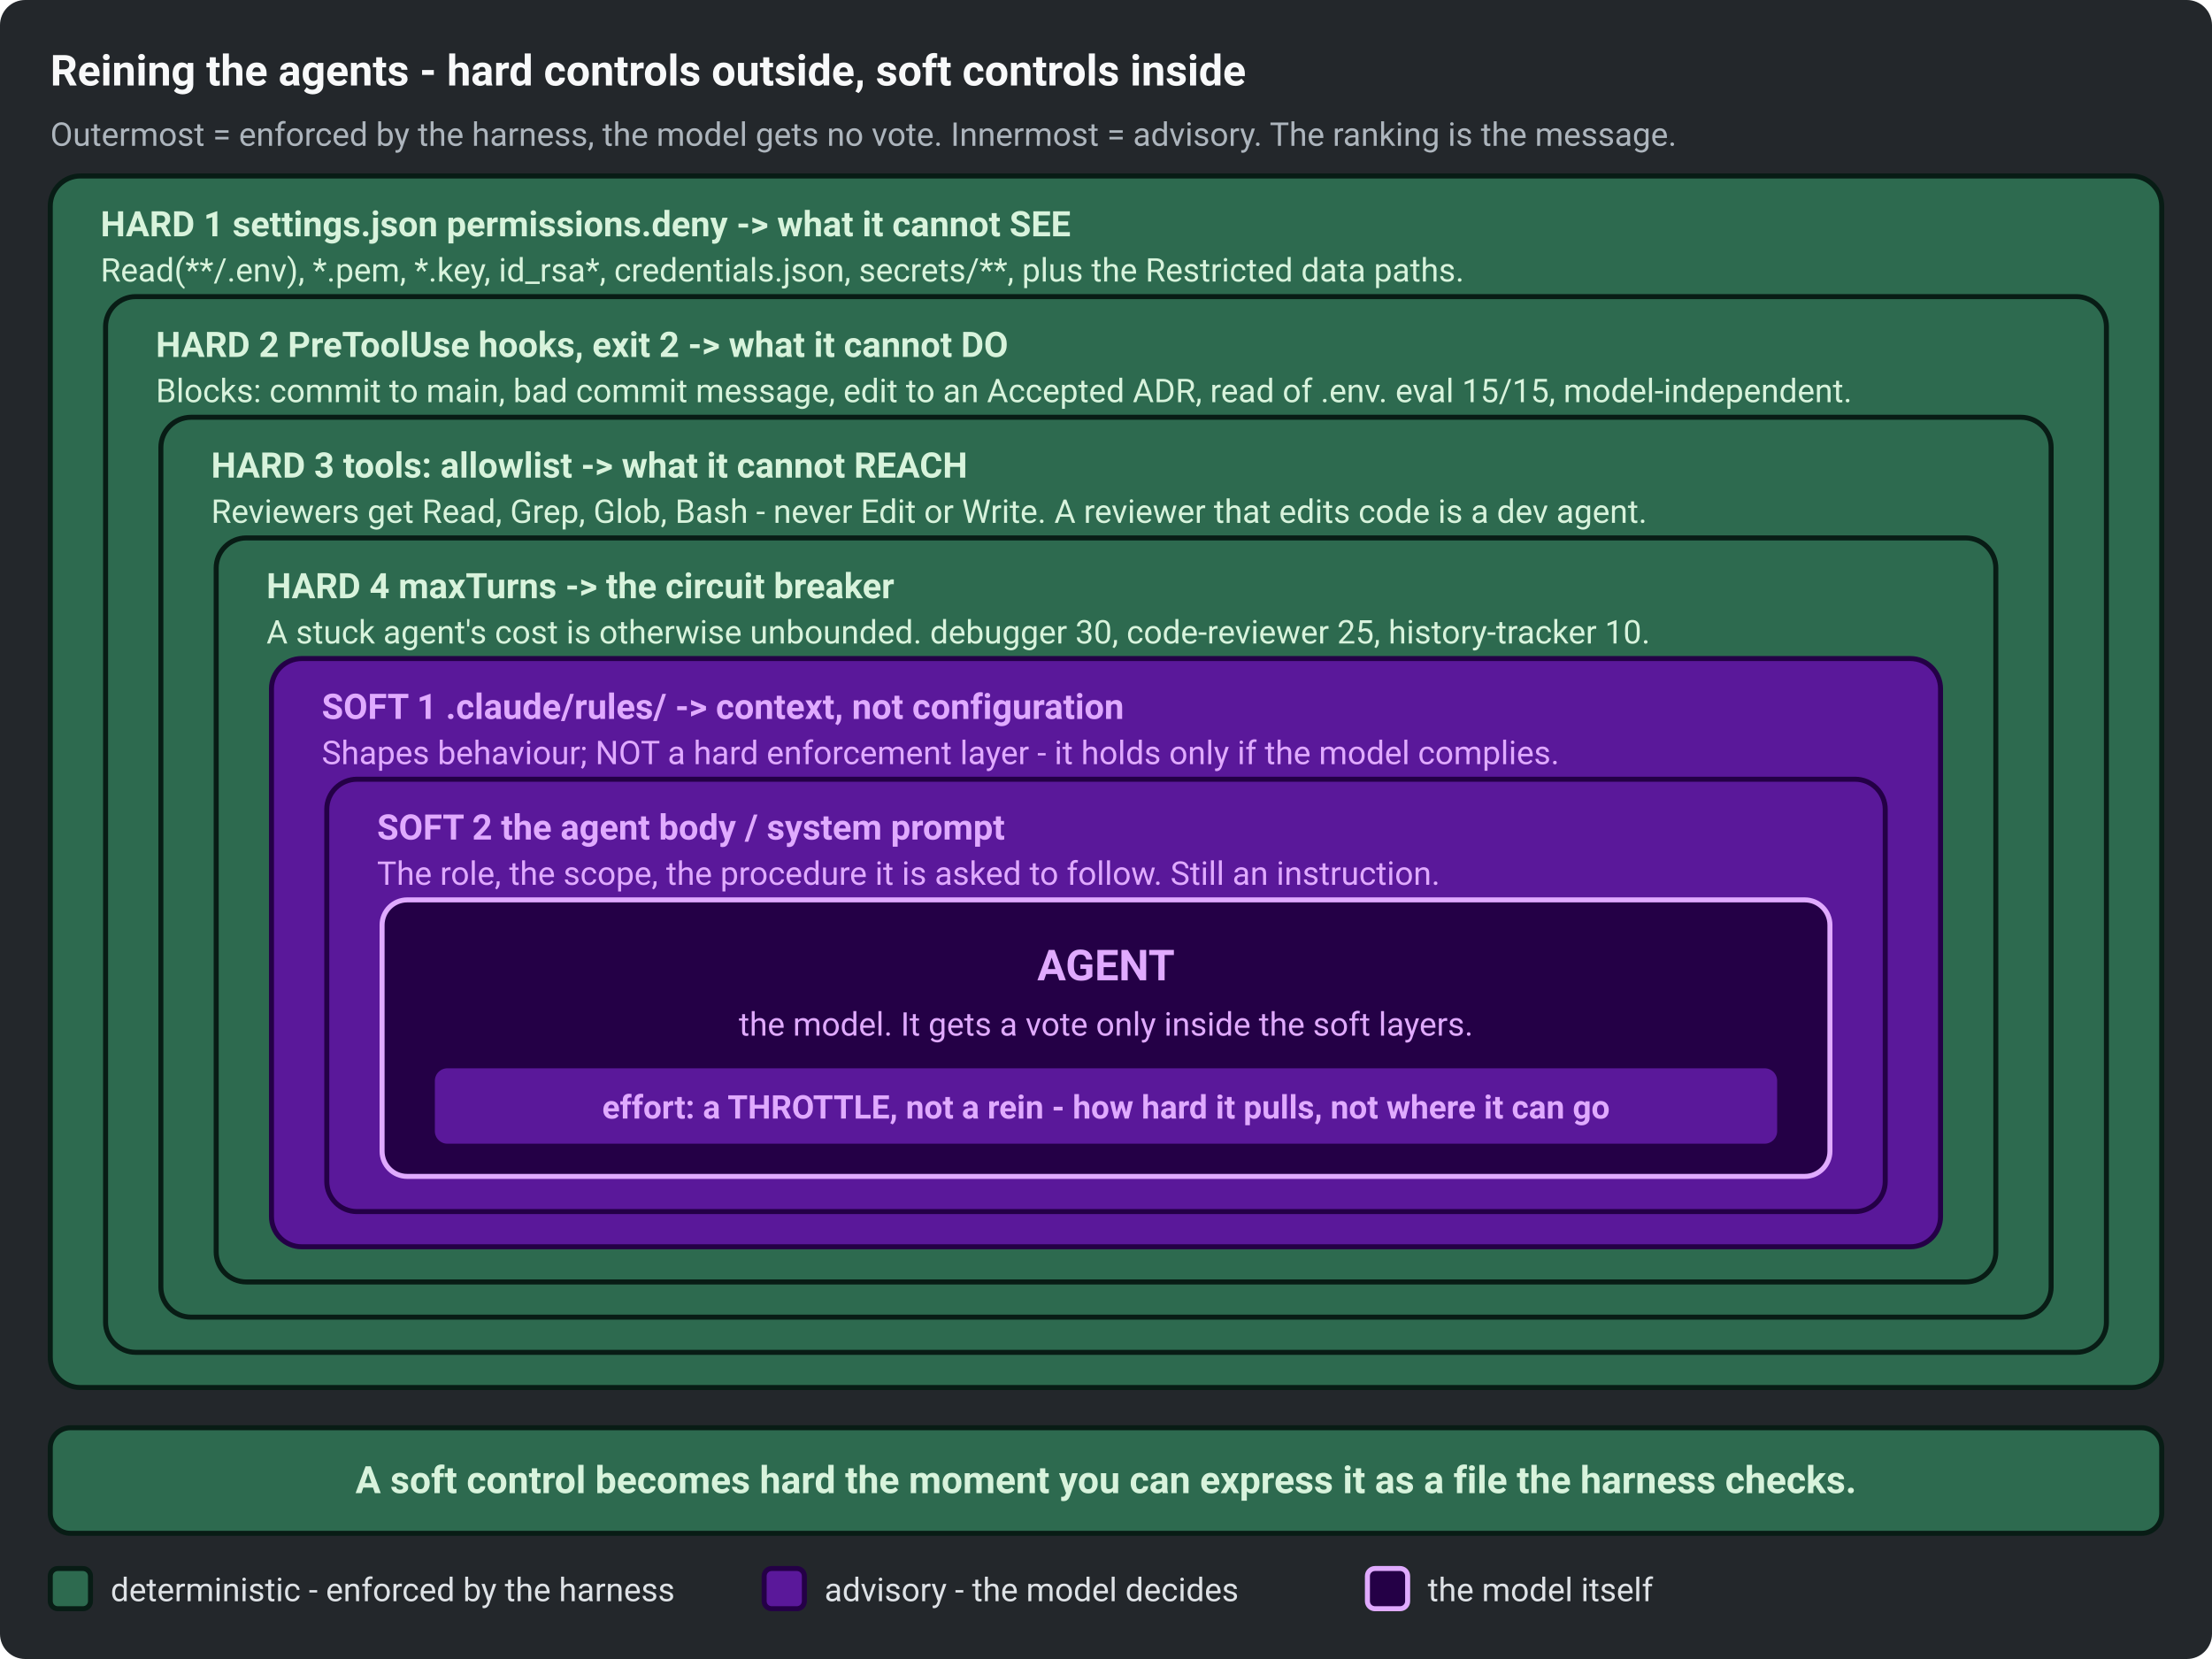
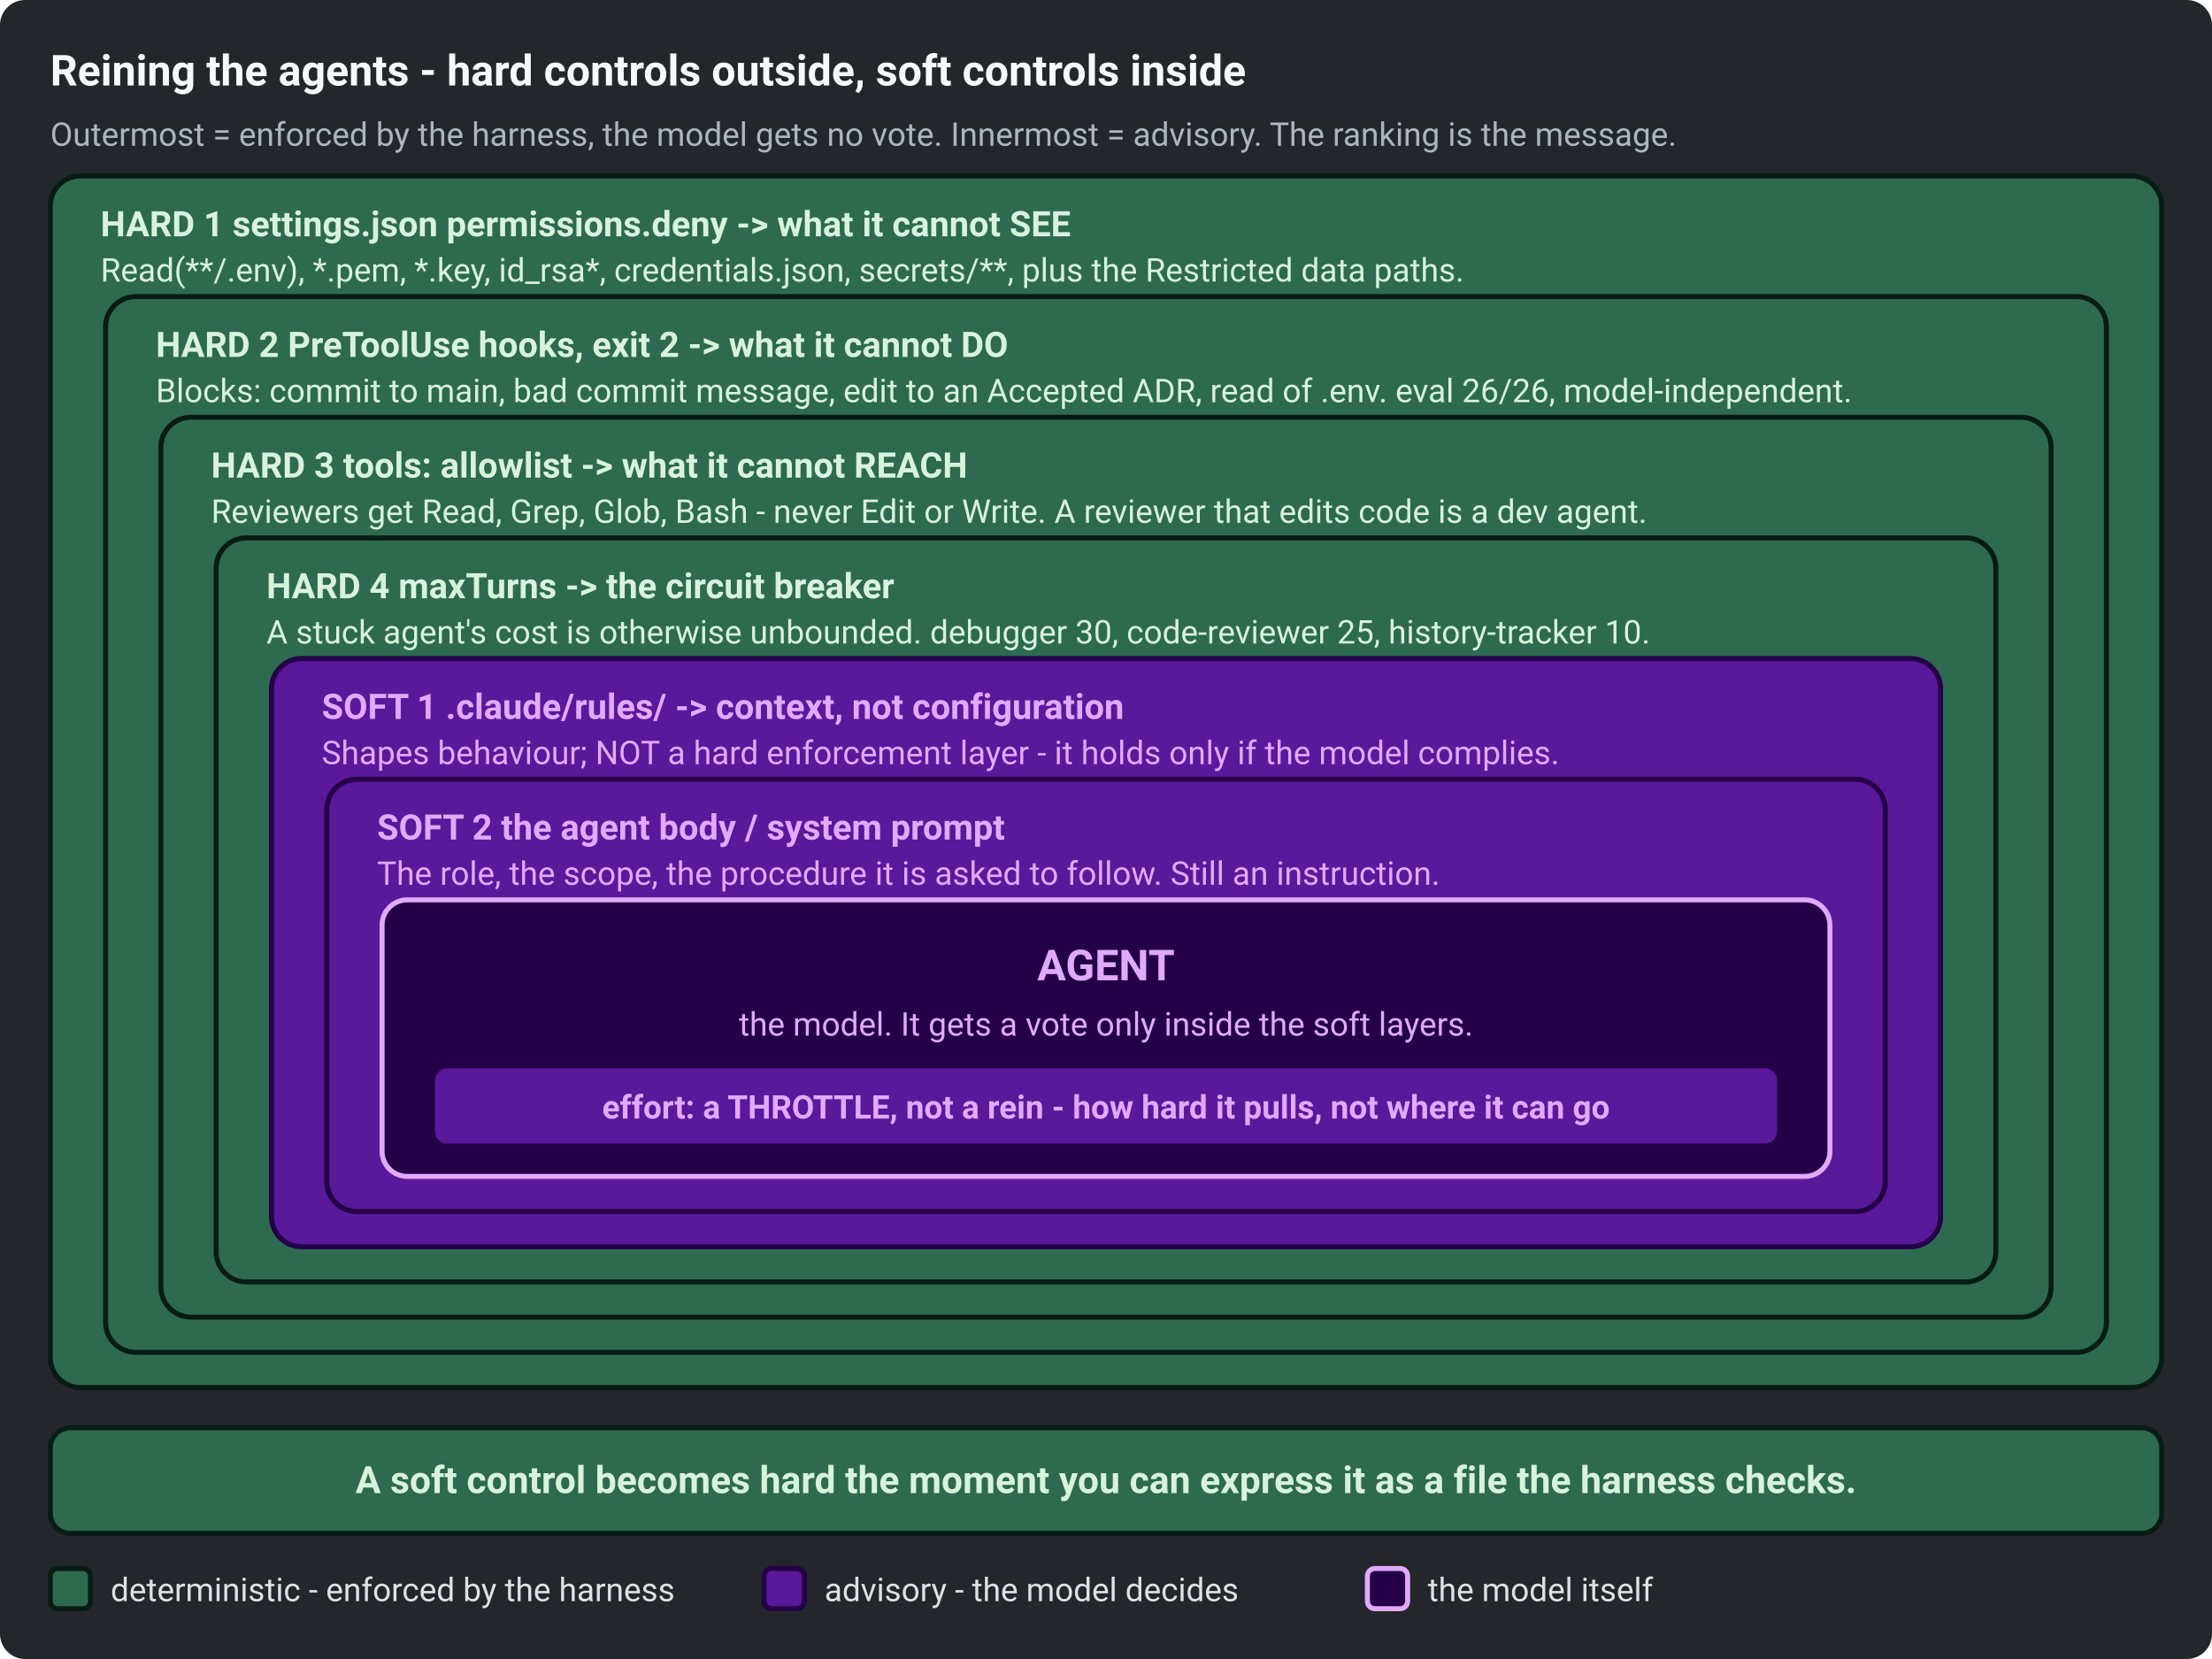
<svg xmlns="http://www.w3.org/2000/svg" width="880" height="660" viewBox="0 0 880 660" role="img" aria-label="Control layers around an agent, ordered from hard to soft. The four outer hard layers are enforced by the harness: settings.json permissions.deny controls what the agent cannot see, PreToolUse hooks exiting 2 control what it cannot do, the tools allowlist controls what it cannot reach, and maxTurns is a circuit breaker. The two inner soft layers are advisory: the rules directory and the agent body. At the core sits the model, whose effort setting is a throttle rather than a rein." font-family="ui-sans-serif, system-ui, -apple-system, Segoe UI, Roboto, sans-serif">
  <rect x="0" y="0" width="880" height="660" rx="10" fill="#23272B" />
  <text x="20" y="34" font-size="17" font-weight="700" fill="#F8F9FA">Reining the agents - hard controls outside, soft controls inside</text>
  <text x="20" y="58" font-size="13" fill="#ADB5BD">Outermost = enforced by the harness, the model gets no vote. Innermost = advisory. The ranking is the message.</text>
  <rect x="20" y="70" width="840" height="482" rx="12" fill="#2D6A4F" stroke="#081C15" stroke-width="2" />
  <text x="40" y="94" font-size="14" font-weight="700" fill="#D8F3DC">HARD 1   settings.json permissions.deny   -&gt;   what it cannot SEE</text>
  <text x="40" y="112" font-size="13" fill="#D8F3DC">Read(**/.env), *.pem, *.key, id_rsa*, credentials.json, secrets/**, plus the Restricted data paths.</text>
  <rect x="42" y="118" width="796" height="420" rx="12" fill="#2D6A4F" stroke="#081C15" stroke-width="2" />
  <text x="62" y="142" font-size="14" font-weight="700" fill="#D8F3DC">HARD 2   PreToolUse hooks, exit 2   -&gt;   what it cannot DO</text>
-   <text x="62" y="160" font-size="13" fill="#D8F3DC">Blocks: commit to main, bad commit message, edit to an Accepted ADR, read of .env.   eval 15/15, model-independent.</text>
+   <text x="62" y="160" font-size="13" fill="#D8F3DC">Blocks: commit to main, bad commit message, edit to an Accepted ADR, read of .env.   eval 26/26, model-independent.</text>
  <rect x="64" y="166" width="752" height="358" rx="12" fill="#2D6A4F" stroke="#081C15" stroke-width="2" />
  <text x="84" y="190" font-size="14" font-weight="700" fill="#D8F3DC">HARD 3   tools: allowlist   -&gt;   what it cannot REACH</text>
  <text x="84" y="208" font-size="13" fill="#D8F3DC">Reviewers get Read, Grep, Glob, Bash - never Edit or Write. A reviewer that edits code is a dev agent.</text>
  <rect x="86" y="214" width="708" height="296" rx="12" fill="#2D6A4F" stroke="#081C15" stroke-width="2" />
  <text x="106" y="238" font-size="14" font-weight="700" fill="#D8F3DC">HARD 4   maxTurns   -&gt;   the circuit breaker</text>
  <text x="106" y="256" font-size="13" fill="#D8F3DC">A stuck agent's cost is otherwise unbounded. debugger 30, code-reviewer 25, history-tracker 10.</text>
  <rect x="108" y="262" width="664" height="234" rx="12" fill="#5A189A" stroke="#240046" stroke-width="2" />
  <text x="128" y="286" font-size="14" font-weight="700" fill="#E0AAFF">SOFT 1   .claude/rules/   -&gt;   context, not configuration</text>
  <text x="128" y="304" font-size="13" fill="#E0AAFF">Shapes behaviour; NOT a hard enforcement layer - it holds only if the model complies.</text>
  <rect x="130" y="310" width="620" height="172" rx="12" fill="#5A189A" stroke="#240046" stroke-width="2" />
  <text x="150" y="334" font-size="14" font-weight="700" fill="#E0AAFF">SOFT 2   the agent body / system prompt</text>
  <text x="150" y="352" font-size="13" fill="#E0AAFF">The role, the scope, the procedure it is asked to follow. Still an instruction.</text>
  <rect x="152" y="358" width="576" height="110" rx="10" fill="#240046" stroke="#E0AAFF" stroke-width="2" />
  <text x="440" y="390" font-size="17" font-weight="700" fill="#E0AAFF" text-anchor="middle">AGENT</text>
  <text x="440" y="412" font-size="13" fill="#E0AAFF" text-anchor="middle">the model. It gets a vote only inside the soft layers.</text>
  <rect x="172" y="424" width="536" height="32" rx="6" fill="#5A189A" stroke="#240046" stroke-width="2" />
  <text x="440" y="445" font-size="13" font-weight="700" fill="#E0AAFF" text-anchor="middle">effort:   a THROTTLE, not a rein - how hard it pulls, not where it can go</text>
  <rect x="20" y="568" width="840" height="42" rx="8" fill="#2D6A4F" stroke="#081C15" stroke-width="2" />
  <text x="440" y="594" font-size="15" font-weight="700" fill="#D8F3DC" text-anchor="middle">A soft control becomes hard the moment you can express it as a file the harness checks.</text>
  <rect x="20" y="624" width="16" height="16" rx="3" fill="#2D6A4F" stroke="#081C15" stroke-width="2" />
  <text x="44" y="637" font-size="13" fill="#DEE2E6">deterministic - enforced by the harness</text>
  <rect x="304" y="624" width="16" height="16" rx="3" fill="#5A189A" stroke="#240046" stroke-width="2" />
  <text x="328" y="637" font-size="13" fill="#DEE2E6">advisory - the model decides</text>
  <rect x="544" y="624" width="16" height="16" rx="3" fill="#240046" stroke="#E0AAFF" stroke-width="2" />
  <text x="568" y="637" font-size="13" fill="#DEE2E6">the model itself</text>
</svg>
